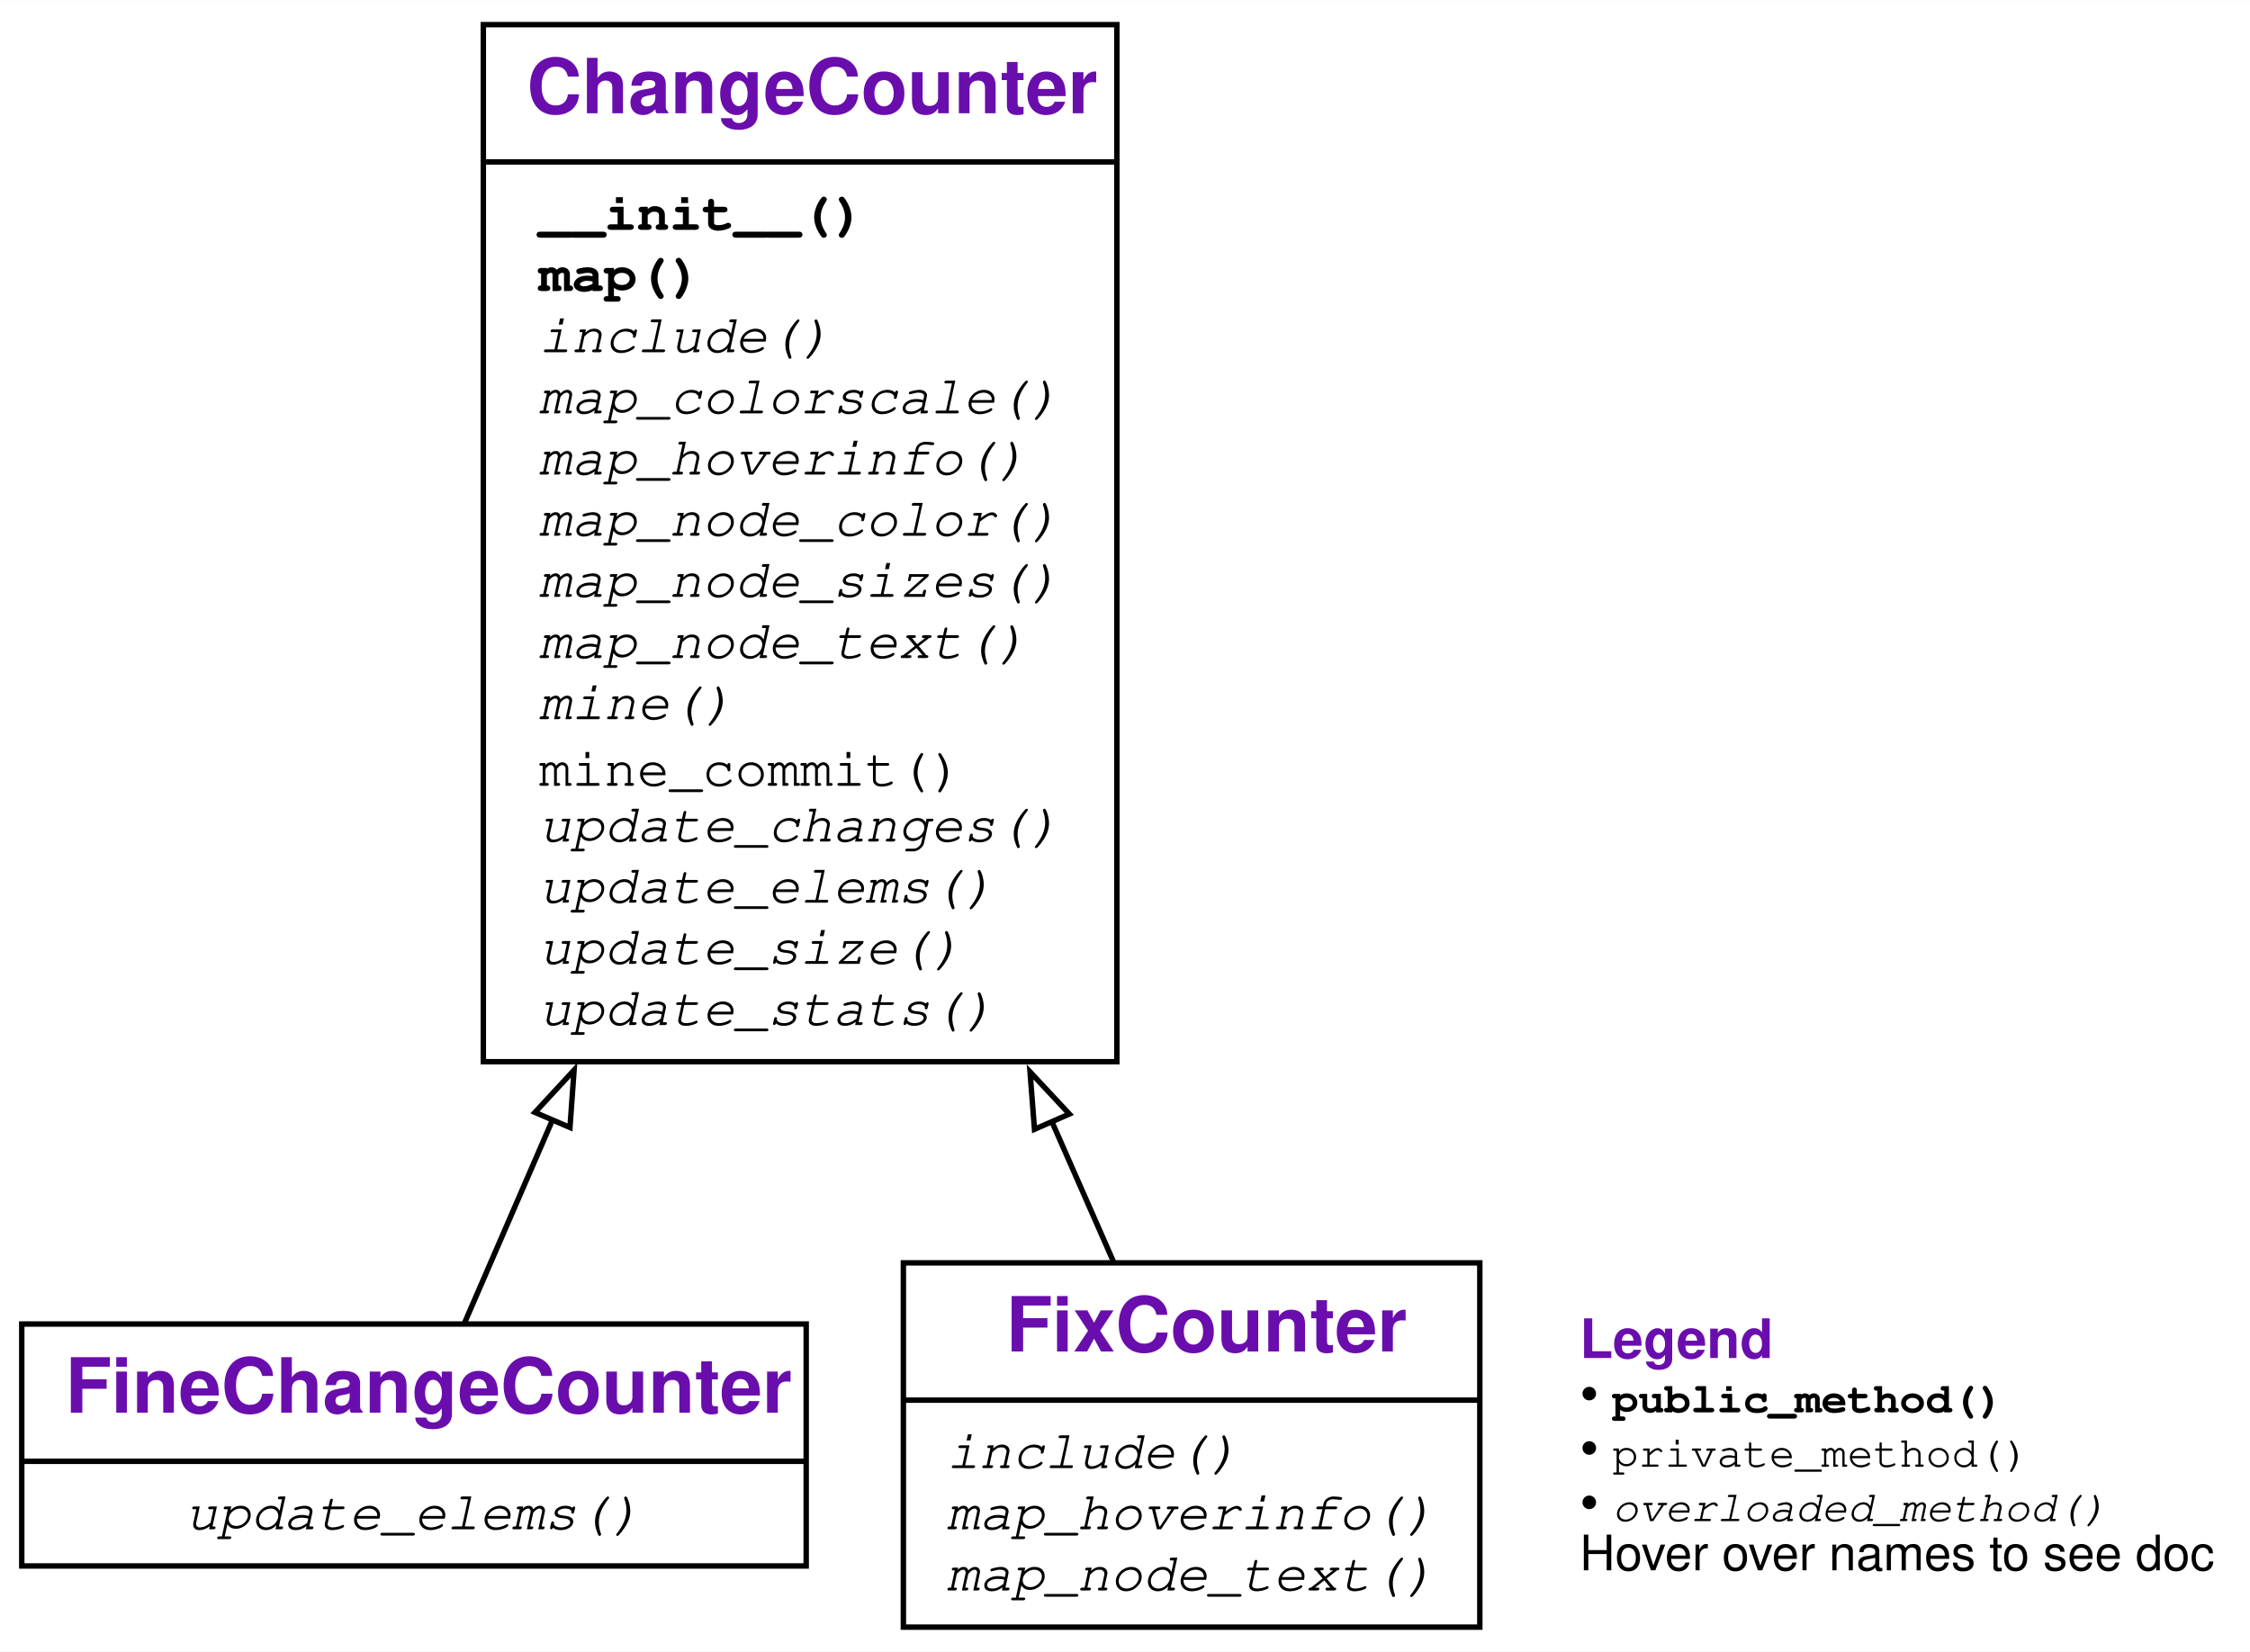
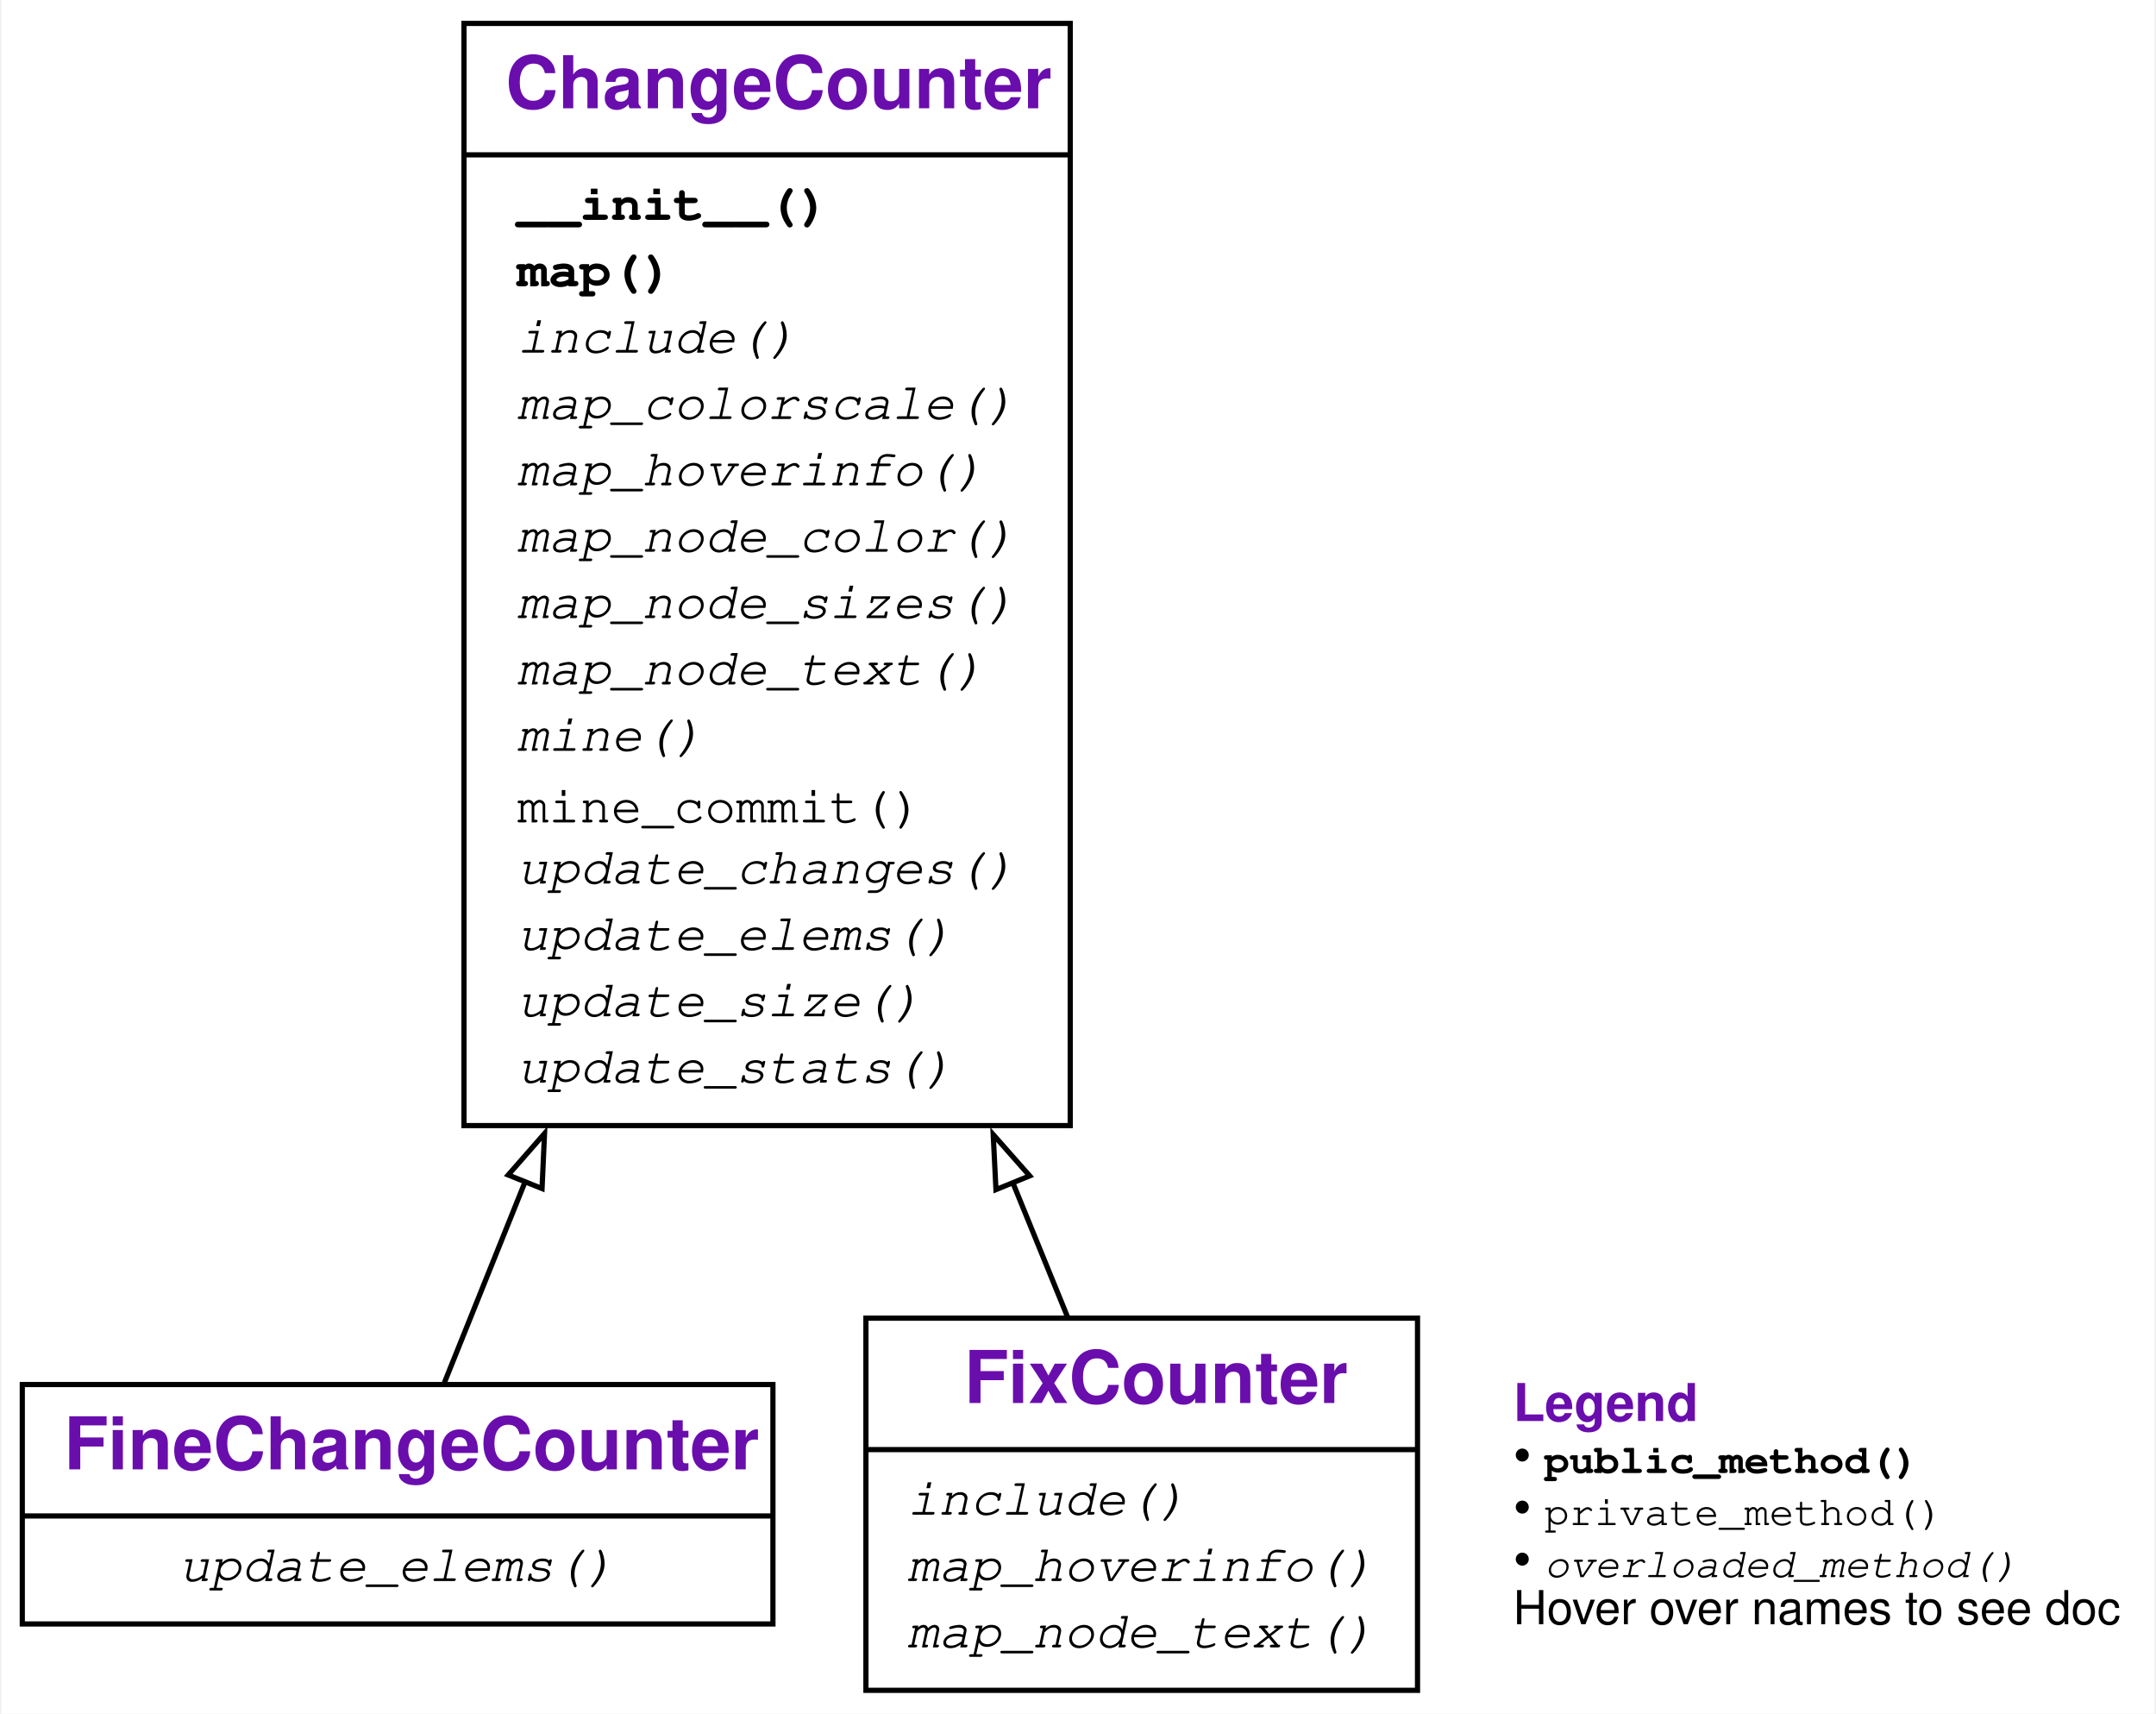
- <svg xmlns="http://www.w3.org/2000/svg" xmlns:xlink="http://www.w3.org/1999/xlink" width="414pt" height="304pt" viewBox="0.00 0.00 413.75 303.75">
-   <g id="graph0" class="graph" transform="scale(1 1) rotate(0) translate(4 299.75)">
+ <svg xmlns="http://www.w3.org/2000/svg" xmlns:xlink="http://www.w3.org/1999/xlink" width="414pt" height="329pt" viewBox="0.00 0.00 413.75 329.25">
+   <g id="graph0" class="graph" transform="scale(1 1) rotate(0) translate(4 325.25)">
    <g id="a_graph0">
      <a xlink:title="FineChangeCounter class hierarchy">
-         <polygon fill="white" stroke="none" points="-4,4 -4,-299.75 409.75,-299.75 409.75,4 -4,4" />
+         <polygon fill="white" stroke="none" points="-4,4 -4,-325.25 409.75,-325.25 409.75,4 -4,4" />
      </a>
    </g>
    <g id="node1" class="node">
      <g id="a_node1">
        <a xlink:href="#" xlink:title="class FineChangeCounter:&#10;Count the changes for files in the repository and their elements">
-           <polygon fill="none" stroke="black" points="0,-11.75 0,-56.25 144.25,-56.25 144.25,-11.75 0,-11.75" />
-           <text text-anchor="start" x="8" y="-39.95" font-family="Raleway, Helvetica, Arial, sans-serif" font-weight="bold" font-size="14.00" fill="#6a0dad">FineChangeCounter</text>
-           <polyline fill="none" stroke="black" points="0,-31 144.25,-31" />
+           <polygon fill="none" stroke="black" points="0,-13.25 0,-59.25 144.25,-59.25 144.25,-13.25 0,-13.25" />
+           <text text-anchor="start" x="8" y="-42.95" font-family="Raleway, Helvetica, Arial, sans-serif" font-weight="bold" font-size="14.00" fill="#6a0dad">FineChangeCounter</text>
+           <polyline fill="none" stroke="black" points="0,-34 144.25,-34" />
          <g id="a_node1_0">
            <a xlink:href="#" xlink:title="FineChangeCounter">
              <g id="a_node1_1">
                <a xlink:href="#" xlink:title="update_elems(self, node: Tuple, m: pydriller.domain.commit.ModifiedFile) -&gt; None:&#10;Update counters for subelements of `node` with modification `m`.&#10;To be defined in subclasses.">
-                   <text text-anchor="start" x="30.12" y="-18.5" font-family="'Fira Mono', 'Source Code Pro', 'Courier', monospace" font-style="italic" font-size="10.00">update_elems()</text>
+                   <text text-anchor="start" x="30.12" y="-21.5" font-family="'Fira Mono', 'Source Code Pro', 'Courier', monospace" font-style="italic" font-size="10.00">update_elems()</text>
                </a>
              </g>
            </a>
          </g>
        </a>
      </g>
    </g>
    <g id="node2" class="node">
      <g id="a_node2">
        <a xlink:href="#" xlink:title="class ChangeCounter:&#10;Count the number of changes for a repository.">
-           <polygon fill="none" stroke="black" points="84.88,-104.5 84.88,-295.25 201.38,-295.25 201.38,-104.5 84.88,-104.5" />
-           <text text-anchor="start" x="92.88" y="-278.95" font-family="Raleway, Helvetica, Arial, sans-serif" font-weight="bold" font-size="14.00" fill="#6a0dad">ChangeCounter</text>
-           <polyline fill="none" stroke="black" points="84.88,-270 201.38,-270" />
+           <polygon fill="none" stroke="black" points="84.88,-109 84.88,-320.75 201.38,-320.75 201.38,-109 84.88,-109" />
+           <text text-anchor="start" x="92.88" y="-304.45" font-family="Raleway, Helvetica, Arial, sans-serif" font-weight="bold" font-size="14.00" fill="#6a0dad">ChangeCounter</text>
+           <polyline fill="none" stroke="black" points="84.88,-295.5 201.38,-295.5" />
          <g id="a_node2_2">
            <a xlink:href="#" xlink:title="ChangeCounter">
              <g id="a_node2_3">
                <a xlink:href="#" xlink:title="__init__(self, repo: str, *, filter: Optional[Callable[[pydriller.domain.commit.Commit], bool]] = None, log: bool = False, **kwargs: Any) -&gt; None:&#10;Constructor.&#10;`repo` is a git repository (as URL or directory).&#10;`filter` is a predicate that takes a modification and returns True&#10;if it should be considered (default: consider all).&#10;`log` turns on logging if set.&#10;`kwargs` are passed to the `Repository()` constructor.">
-                   <text text-anchor="start" x="95.12" y="-257.5" font-family="'Fira Mono', 'Source Code Pro', 'Courier', monospace" font-weight="bold" font-size="10.00">__init__()</text>
+                   <text text-anchor="start" x="95.12" y="-283" font-family="'Fira Mono', 'Source Code Pro', 'Courier', monospace" font-weight="bold" font-size="10.00">__init__()</text>
                </a>
              </g>
              <g id="a_node2_4">
                <a xlink:href="#" xlink:title="map(self) -&gt; plotly.graph_objs._figure.Figure:&#10;Produce an interactive tree map of the repository.">
-                   <text text-anchor="start" x="95.12" y="-246.25" font-family="'Fira Mono', 'Source Code Pro', 'Courier', monospace" font-weight="bold" font-size="10.00">map()</text>
+                   <text text-anchor="start" x="95.12" y="-270.25" font-family="'Fira Mono', 'Source Code Pro', 'Courier', monospace" font-weight="bold" font-size="10.00">map()</text>
                </a>
              </g>
              <g id="a_node2_5">
                <a xlink:href="#" xlink:title="include(self, m: pydriller.domain.commit.ModifiedFile) -&gt; bool:&#10;Return True if the modification `m` should be included&#10;(default: the `filter` predicate given to the constructor).&#10;To be overloaded in subclasses.">
-                   <text text-anchor="start" x="95.12" y="-235" font-family="'Fira Mono', 'Source Code Pro', 'Courier', monospace" font-style="italic" font-size="10.00">include()</text>
+                   <text text-anchor="start" x="95.12" y="-257.5" font-family="'Fira Mono', 'Source Code Pro', 'Courier', monospace" font-style="italic" font-size="10.00">include()</text>
                </a>
              </g>
              <g id="a_node2_6">
                <a xlink:href="#" xlink:title="map_colorscale(self) -&gt; str:&#10;Return the colorscale for the map. To be overloaded in subclasses.">
-                   <text text-anchor="start" x="95.12" y="-223.75" font-family="'Fira Mono', 'Source Code Pro', 'Courier', monospace" font-style="italic" font-size="10.00">map_colorscale()</text>
+                   <text text-anchor="start" x="95.12" y="-244.75" font-family="'Fira Mono', 'Source Code Pro', 'Courier', monospace" font-style="italic" font-size="10.00">map_colorscale()</text>
                </a>
              </g>
              <g id="a_node2_7">
                <a xlink:href="#" xlink:title="map_hoverinfo(self) -&gt; str:&#10;Return the text to be shown when hovering over a node.&#10;To be overloaded in subclasses.">
-                   <text text-anchor="start" x="95.12" y="-212.5" font-family="'Fira Mono', 'Source Code Pro', 'Courier', monospace" font-style="italic" font-size="10.00">map_hoverinfo()</text>
+                   <text text-anchor="start" x="95.12" y="-232" font-family="'Fira Mono', 'Source Code Pro', 'Courier', monospace" font-style="italic" font-size="10.00">map_hoverinfo()</text>
                </a>
              </g>
              <g id="a_node2_8">
                <a xlink:href="#" xlink:title="map_node_color(self, node: Tuple) -&gt; Optional[int]:&#10;Return a color of the node, as a number.&#10;Can be overloaded in subclasses.">
-                   <text text-anchor="start" x="95.12" y="-201.25" font-family="'Fira Mono', 'Source Code Pro', 'Courier', monospace" font-style="italic" font-size="10.00">map_node_color()</text>
+                   <text text-anchor="start" x="95.12" y="-219.25" font-family="'Fira Mono', 'Source Code Pro', 'Courier', monospace" font-style="italic" font-size="10.00">map_node_color()</text>
                </a>
              </g>
              <g id="a_node2_9">
                <a xlink:href="#" xlink:title="map_node_sizes(self, scale: str = 'log') -&gt; Dict[Tuple, Union[int, float]]:&#10;Return a mapping of nodes to sizes.&#10;Can be overloaded in subclasses.">
-                   <text text-anchor="start" x="95.12" y="-190" font-family="'Fira Mono', 'Source Code Pro', 'Courier', monospace" font-style="italic" font-size="10.00">map_node_sizes()</text>
+                   <text text-anchor="start" x="95.12" y="-206.5" font-family="'Fira Mono', 'Source Code Pro', 'Courier', monospace" font-style="italic" font-size="10.00">map_node_sizes()</text>
                </a>
              </g>
              <g id="a_node2_10">
                <a xlink:href="#" xlink:title="map_node_text(self, node: Tuple) -&gt; Optional[str]:&#10;Return the text to be shown for the node (default: #changes).&#10;Can be overloaded in subclasses.">
-                   <text text-anchor="start" x="95.12" y="-178.75" font-family="'Fira Mono', 'Source Code Pro', 'Courier', monospace" font-style="italic" font-size="10.00">map_node_text()</text>
+                   <text text-anchor="start" x="95.12" y="-193.75" font-family="'Fira Mono', 'Source Code Pro', 'Courier', monospace" font-style="italic" font-size="10.00">map_node_text()</text>
                </a>
              </g>
              <g id="a_node2_11">
                <a xlink:href="#" xlink:title="mine(self, **kwargs: Any) -&gt; None:&#10;Gather data from repository. To be extended in subclasses.">
-                   <text text-anchor="start" x="95.12" y="-167.5" font-family="'Fira Mono', 'Source Code Pro', 'Courier', monospace" font-style="italic" font-size="10.00">mine()</text>
+                   <text text-anchor="start" x="95.12" y="-181" font-family="'Fira Mono', 'Source Code Pro', 'Courier', monospace" font-style="italic" font-size="10.00">mine()</text>
                </a>
              </g>
              <g id="a_node2_12">
                <a xlink:href="#" xlink:title="mine_commit(self, commit: pydriller.domain.commit.Commit) -&gt; None">
-                   <text text-anchor="start" x="95.12" y="-155.25" font-family="'Fira Mono', 'Source Code Pro', 'Courier', monospace" font-size="10.00">mine_commit()</text>
+                   <text text-anchor="start" x="95.12" y="-167.25" font-family="'Fira Mono', 'Source Code Pro', 'Courier', monospace" font-size="10.00">mine_commit()</text>
                </a>
              </g>
              <g id="a_node2_13">
                <a xlink:href="#" xlink:title="update_changes(self, node: Tuple, commit_msg: str) -&gt; None:&#10;Update stats for `node` changed with `commit_msg`.&#10;Can be extended in subclasses.">
-                   <text text-anchor="start" x="95.12" y="-145" font-family="'Fira Mono', 'Source Code Pro', 'Courier', monospace" font-style="italic" font-size="10.00">update_changes()</text>
+                   <text text-anchor="start" x="95.12" y="-155.5" font-family="'Fira Mono', 'Source Code Pro', 'Courier', monospace" font-style="italic" font-size="10.00">update_changes()</text>
                </a>
              </g>
              <g id="a_node2_14">
                <a xlink:href="#" xlink:title="update_elems(self, node: Tuple, m: pydriller.domain.commit.ModifiedFile) -&gt; None:&#10;Update counters for subelements of `node` with modification `m`.&#10;To be defined in subclasses.">
-                   <text text-anchor="start" x="95.12" y="-133.75" font-family="'Fira Mono', 'Source Code Pro', 'Courier', monospace" font-style="italic" font-size="10.00">update_elems()</text>
+                   <text text-anchor="start" x="95.12" y="-142.75" font-family="'Fira Mono', 'Source Code Pro', 'Courier', monospace" font-style="italic" font-size="10.00">update_elems()</text>
                </a>
              </g>
              <g id="a_node2_15">
                <a xlink:href="#" xlink:title="update_size(self, node: Tuple, size: int) -&gt; None:&#10;Update counters for `node` with `size`.&#10;Can be extended in subclasses.">
-                   <text text-anchor="start" x="95.12" y="-122.5" font-family="'Fira Mono', 'Source Code Pro', 'Courier', monospace" font-style="italic" font-size="10.00">update_size()</text>
+                   <text text-anchor="start" x="95.12" y="-130" font-family="'Fira Mono', 'Source Code Pro', 'Courier', monospace" font-style="italic" font-size="10.00">update_size()</text>
                </a>
              </g>
              <g id="a_node2_16">
                <a xlink:href="#" xlink:title="update_stats(self, m: pydriller.domain.commit.ModifiedFile) -&gt; None:&#10;Update counters with modification `m`.&#10;Can be extended in subclasses.">
-                   <text text-anchor="start" x="95.12" y="-111.25" font-family="'Fira Mono', 'Source Code Pro', 'Courier', monospace" font-style="italic" font-size="10.00">update_stats()</text>
+                   <text text-anchor="start" x="95.12" y="-117.25" font-family="'Fira Mono', 'Source Code Pro', 'Courier', monospace" font-style="italic" font-size="10.00">update_stats()</text>
                </a>
              </g>
            </a>
          </g>
        </a>
      </g>
    </g>
    <g id="edge1" class="edge">
-       <path fill="none" stroke="black" d="M81.41,-56.42C85.85,-66.69 91.54,-79.81 97.66,-93.93" />
-       <polygon fill="none" stroke="black" points="94.38,-95.18 101.57,-102.96 100.81,-92.4 94.38,-95.18" />
+       <path fill="none" stroke="black" d="M81.12,-59.62C85.39,-70.25 90.86,-83.85 96.77,-98.56" />
+       <polygon fill="none" stroke="black" points="93.38,-99.51 100.36,-107.48 99.88,-96.9 93.38,-99.51" />
    </g>
    <g id="node3" class="node">
      <g id="a_node3">
        <a xlink:href="#" xlink:title="class FixCounter:&#10;Count the fixes for files in the repository.&#10;Fixes are all commits whose message starts with the word 'Fix: '">
-           <polygon fill="none" stroke="black" points="162.12,-0.5 162.12,-67.5 268.12,-67.5 268.12,-0.5 162.12,-0.5" />
-           <text text-anchor="start" x="181" y="-51.2" font-family="Raleway, Helvetica, Arial, sans-serif" font-weight="bold" font-size="14.00" fill="#6a0dad">FixCounter</text>
-           <polyline fill="none" stroke="black" points="162.12,-42.25 268.12,-42.25" />
+           <polygon fill="none" stroke="black" points="162.12,-0.5 162.12,-72 268.12,-72 268.12,-0.5 162.12,-0.5" />
+           <text text-anchor="start" x="181" y="-55.7" font-family="Raleway, Helvetica, Arial, sans-serif" font-weight="bold" font-size="14.00" fill="#6a0dad">FixCounter</text>
+           <polyline fill="none" stroke="black" points="162.12,-46.75 268.12,-46.75" />
          <g id="a_node3_17">
            <a xlink:href="#" xlink:title="FixCounter">
              <g id="a_node3_18">
                <a xlink:href="#" xlink:title="include(self, m: pydriller.domain.commit.ModifiedFile) -&gt; bool:&#10;Include all modifications whose commit messages start with 'Fix:'">
-                   <text text-anchor="start" x="170.12" y="-29.75" font-family="'Fira Mono', 'Source Code Pro', 'Courier', monospace" font-style="italic" font-size="10.00">include()</text>
+                   <text text-anchor="start" x="170.12" y="-34.25" font-family="'Fira Mono', 'Source Code Pro', 'Courier', monospace" font-style="italic" font-size="10.00">include()</text>
                </a>
              </g>
              <g id="a_node3_19">
                <a xlink:href="#" xlink:title="map_hoverinfo(self) -&gt; str:&#10;Return the text to be shown when hovering over a node.&#10;To be overloaded in subclasses.">
-                   <text text-anchor="start" x="170.12" y="-18.5" font-family="'Fira Mono', 'Source Code Pro', 'Courier', monospace" font-style="italic" font-size="10.00">map_hoverinfo()</text>
+                   <text text-anchor="start" x="170.12" y="-21.5" font-family="'Fira Mono', 'Source Code Pro', 'Courier', monospace" font-style="italic" font-size="10.00">map_hoverinfo()</text>
                </a>
              </g>
              <g id="a_node3_20">
                <a xlink:href="#" xlink:title="map_node_text(self, node: Tuple) -&gt; str:&#10;Return the text to be shown for the node (default: #changes).&#10;Can be overloaded in subclasses.">
-                   <text text-anchor="start" x="170.12" y="-7.25" font-family="'Fira Mono', 'Source Code Pro', 'Courier', monospace" font-style="italic" font-size="10.00">map_node_text()</text>
+                   <text text-anchor="start" x="170.12" y="-8.75" font-family="'Fira Mono', 'Source Code Pro', 'Courier', monospace" font-style="italic" font-size="10.00">map_node_text()</text>
                </a>
              </g>
            </a>
          </g>
        </a>
      </g>
    </g>
    <g id="edge2" class="edge">
-       <path fill="none" stroke="black" d="M200.73,-67.77C197.3,-75.57 193.46,-84.32 189.42,-93.5" />
-       <polygon fill="none" stroke="black" points="186.23,-92.07 185.41,-102.63 192.64,-94.88 186.23,-92.07" />
+       <path fill="none" stroke="black" d="M200.9,-72.15C197.68,-80.03 194.1,-88.83 190.33,-98.08" />
+       <polygon fill="none" stroke="black" points="187.11,-96.7 186.58,-107.28 193.59,-99.34 187.11,-96.7" />
    </g>
    <g id="node4" class="node">
-       <text text-anchor="start" x="286.5" y="-50" font-family="Raleway, Helvetica, Arial, sans-serif" font-weight="bold" font-size="10.00" fill="#6a0dad">Legend</text>
-       <text text-anchor="start" x="286.5" y="-40" font-family="Raleway, Helvetica, Arial, sans-serif" font-size="10.00">• </text>
-       <text text-anchor="start" x="292.5" y="-40" font-family="'Fira Mono', 'Source Code Pro', 'Courier', monospace" font-weight="bold" font-size="8.00">public_method()</text>
-       <text text-anchor="start" x="286.5" y="-30" font-family="Raleway, Helvetica, Arial, sans-serif" font-size="10.00">• </text>
-       <text text-anchor="start" x="292.5" y="-30" font-family="'Fira Mono', 'Source Code Pro', 'Courier', monospace" font-size="8.00">private_method()</text>
-       <text text-anchor="start" x="286.5" y="-20" font-family="Raleway, Helvetica, Arial, sans-serif" font-size="10.00">• </text>
-       <text text-anchor="start" x="292.5" y="-20" font-family="'Fira Mono', 'Source Code Pro', 'Courier', monospace" font-style="italic" font-size="8.00">overloaded_method()</text>
-       <text text-anchor="start" x="286.5" y="-10.95" font-family="Helvetica,sans-Serif" font-size="9.00">Hover over names to see doc</text>
+       <text text-anchor="start" x="286.5" y="-52.25" font-family="Raleway, Helvetica, Arial, sans-serif" font-weight="bold" font-size="10.00" fill="#6a0dad">Legend</text>
+       <text text-anchor="start" x="286.5" y="-42.25" font-family="Raleway, Helvetica, Arial, sans-serif" font-size="10.00">• </text>
+       <text text-anchor="start" x="292.5" y="-42.25" font-family="'Fira Mono', 'Source Code Pro', 'Courier', monospace" font-weight="bold" font-size="8.00">public_method()</text>
+       <text text-anchor="start" x="286.5" y="-32.25" font-family="Raleway, Helvetica, Arial, sans-serif" font-size="10.00">• </text>
+       <text text-anchor="start" x="292.5" y="-32.25" font-family="'Fira Mono', 'Source Code Pro', 'Courier', monospace" font-size="8.00">private_method()</text>
+       <text text-anchor="start" x="286.5" y="-22.25" font-family="Raleway, Helvetica, Arial, sans-serif" font-size="10.00">• </text>
+       <text text-anchor="start" x="292.5" y="-22.25" font-family="'Fira Mono', 'Source Code Pro', 'Courier', monospace" font-style="italic" font-size="8.00">overloaded_method()</text>
+       <text text-anchor="start" x="286.5" y="-13.2" font-family="Helvetica,sans-Serif" font-size="9.00">Hover over names to see doc</text>
    </g>
  </g>
</svg>
